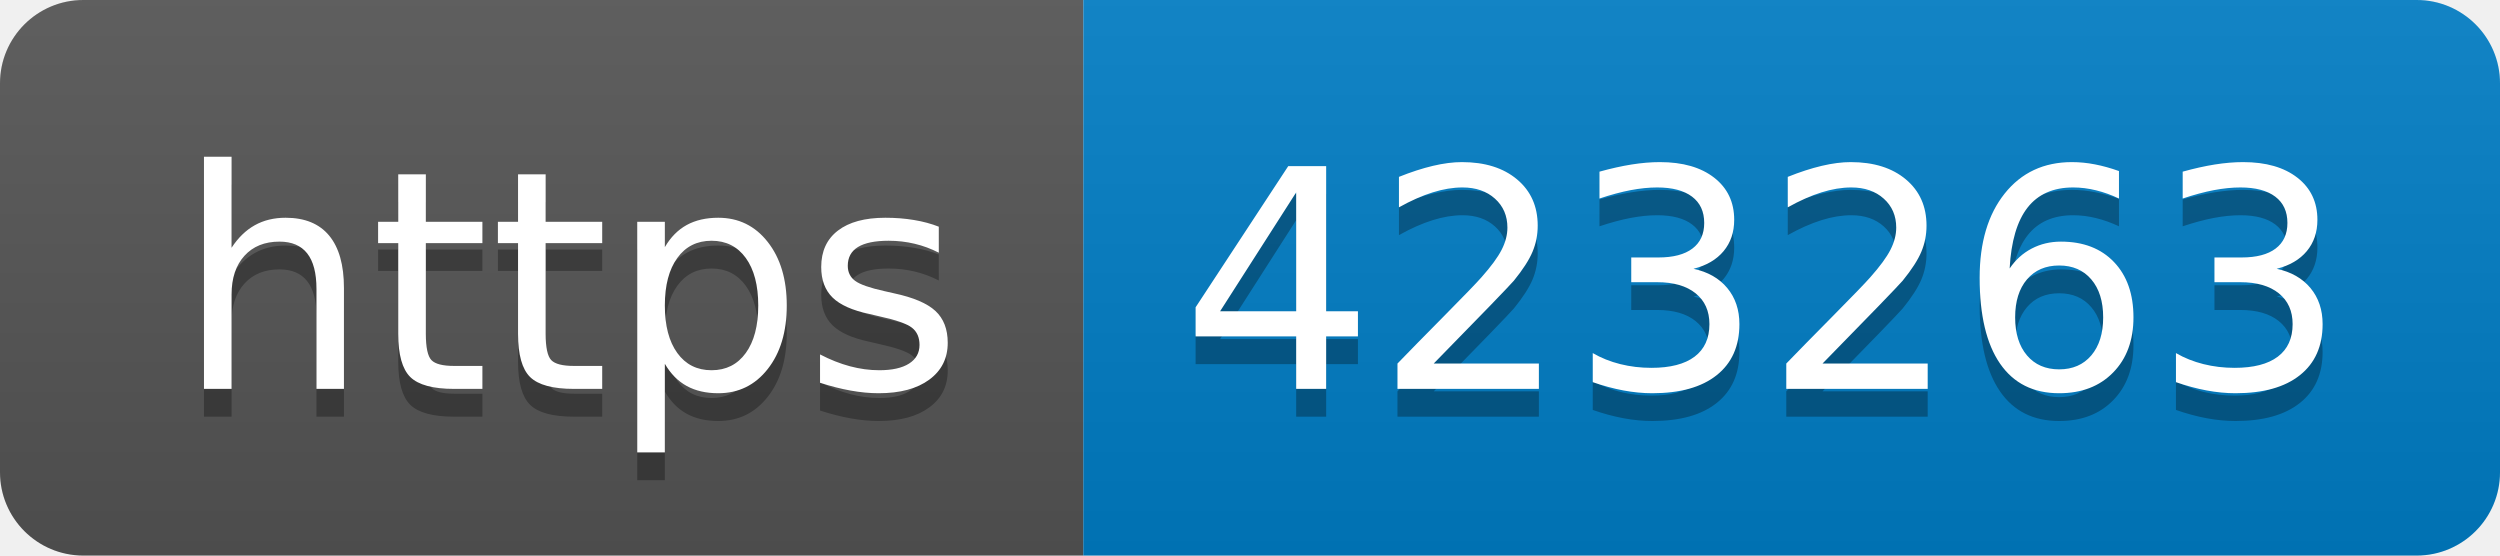
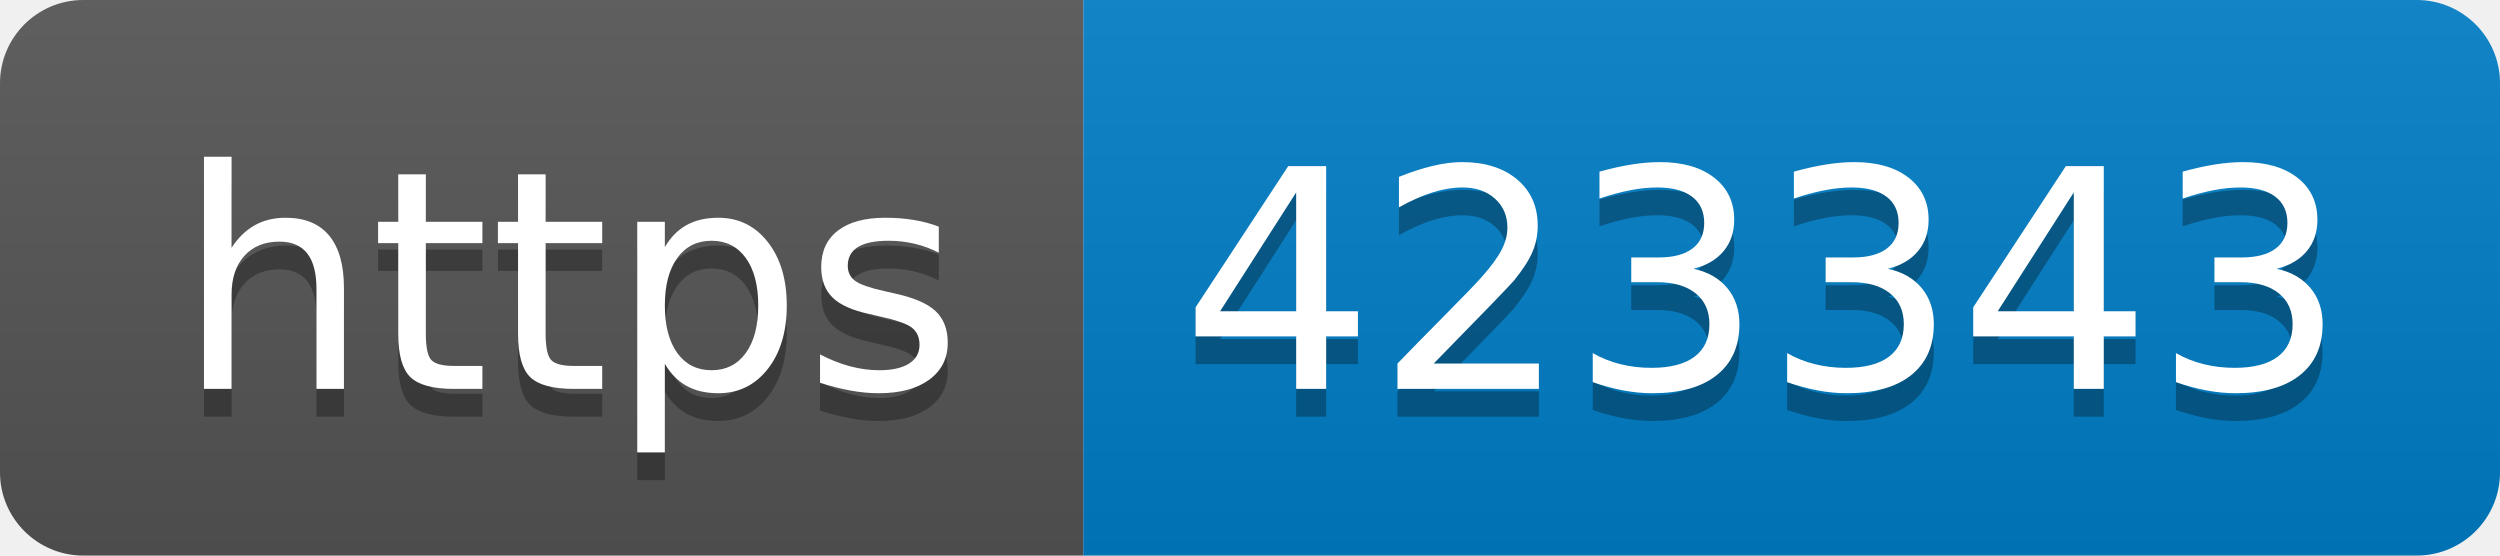
- <svg xmlns="http://www.w3.org/2000/svg" width="90" height="20" role="img" aria-label="https: 423263">
+ <svg xmlns="http://www.w3.org/2000/svg" width="90" height="20" role="img" aria-label="https: 423343">
  <linearGradient id="s" x2="0" y2="100%">
    <stop offset="0" stop-color="#bbb" stop-opacity=".1" />
    <stop offset="1" stop-opacity=".1" />
  </linearGradient>
  <clipPath id="r">
    <rect width="90" height="20" rx="3" fill="#fff" />
  </clipPath>
  <g clip-path="url(#r)">
    <rect width="39" height="20" fill="#555" />
    <rect x="39" width="51" height="20" fill="#007ec6" />
    <rect width="90" height="20" fill="url(#s)" />
  </g>
  <g fill="#fff" text-anchor="middle" font-family="Verdana,Geneva,DejaVu Sans,sans-serif" text-rendering="geometricPrecision" font-size="110">
    <text aria-hidden="true" x="205" y="150" fill="#010101" fill-opacity=".3" transform="scale(.1)" textLength="290">https</text>
    <text x="205" y="140" transform="scale(.1)" fill="#fff" textLength="290">https</text>
-     <text aria-hidden="true" x="635" y="150" fill="#010101" fill-opacity=".3" transform="scale(.1)" textLength="410">423263</text>
-     <text x="635" y="140" transform="scale(.1)" fill="#fff" textLength="410">423263</text>
+     <text aria-hidden="true" x="635" y="150" fill="#010101" fill-opacity=".3" transform="scale(.1)" textLength="410">423343</text>
+     <text x="635" y="140" transform="scale(.1)" fill="#fff" textLength="410">423343</text>
  </g>
</svg>
